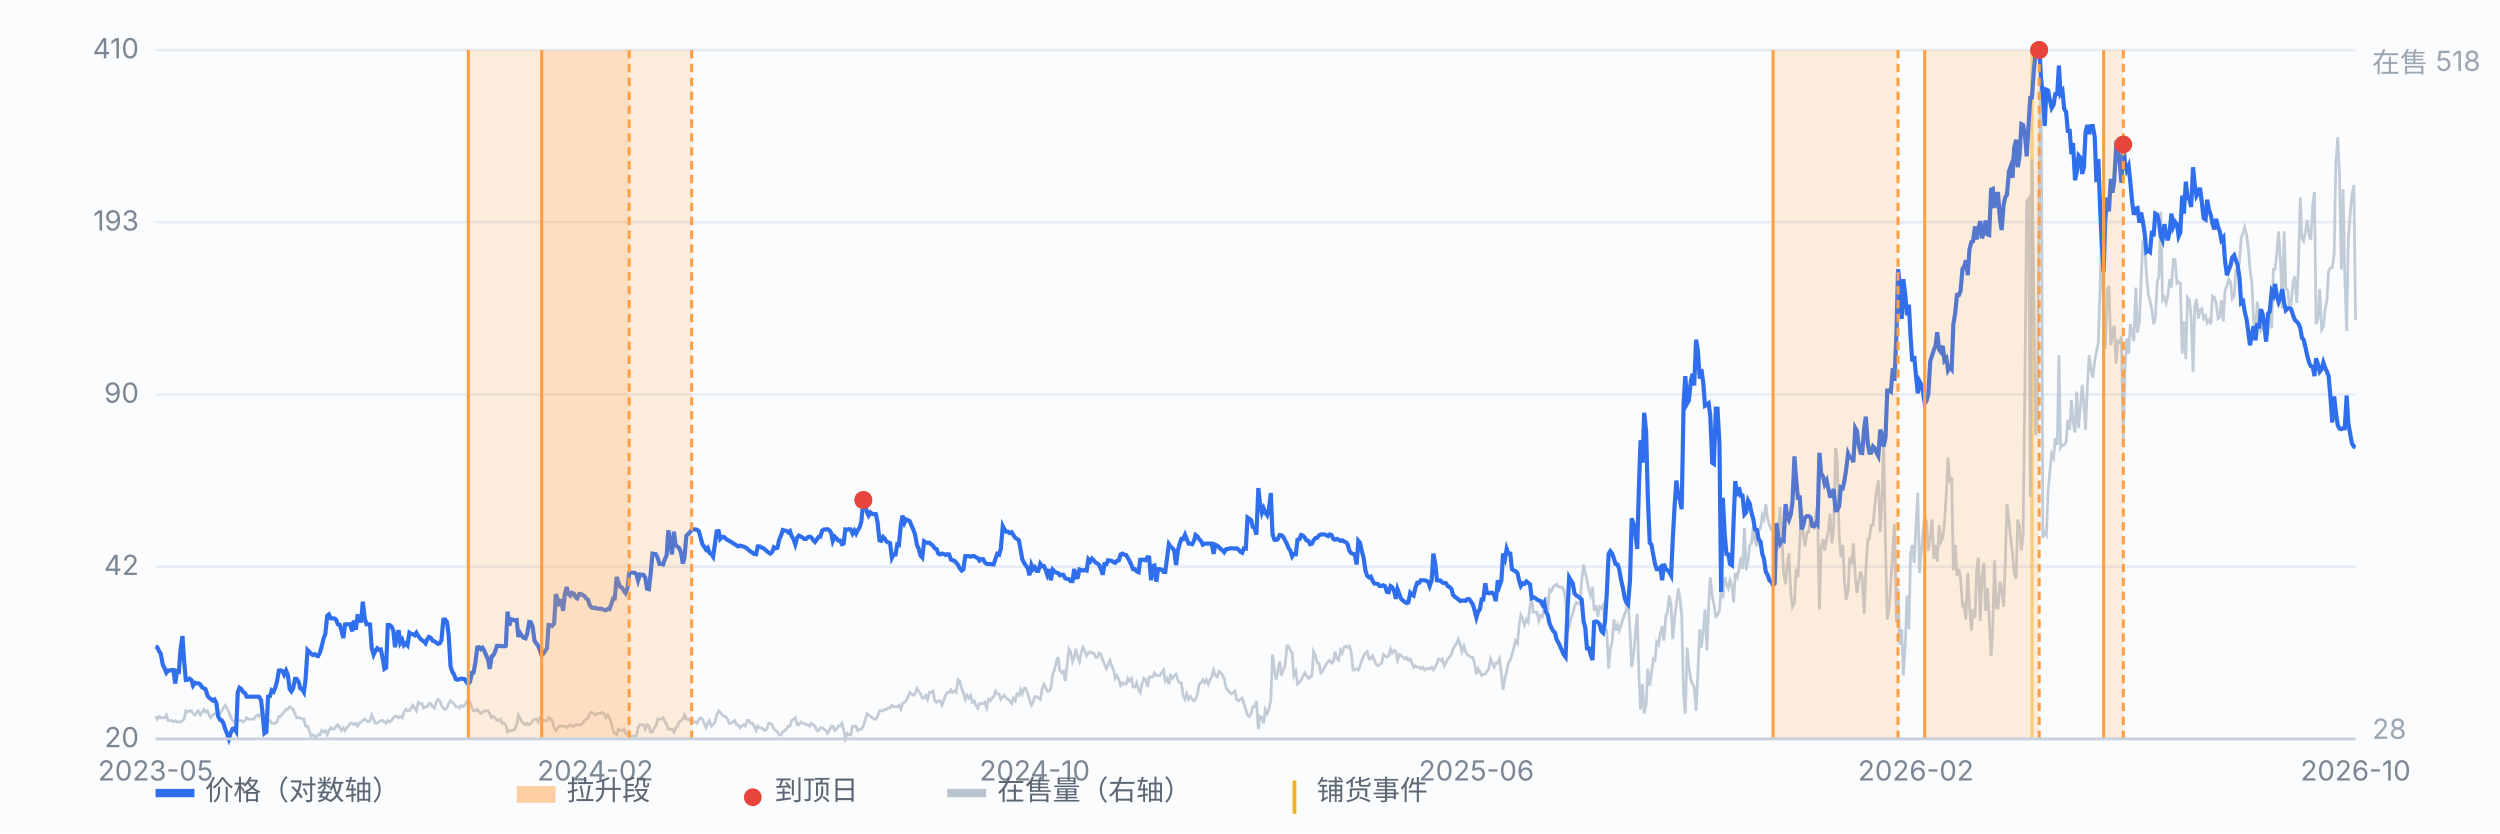
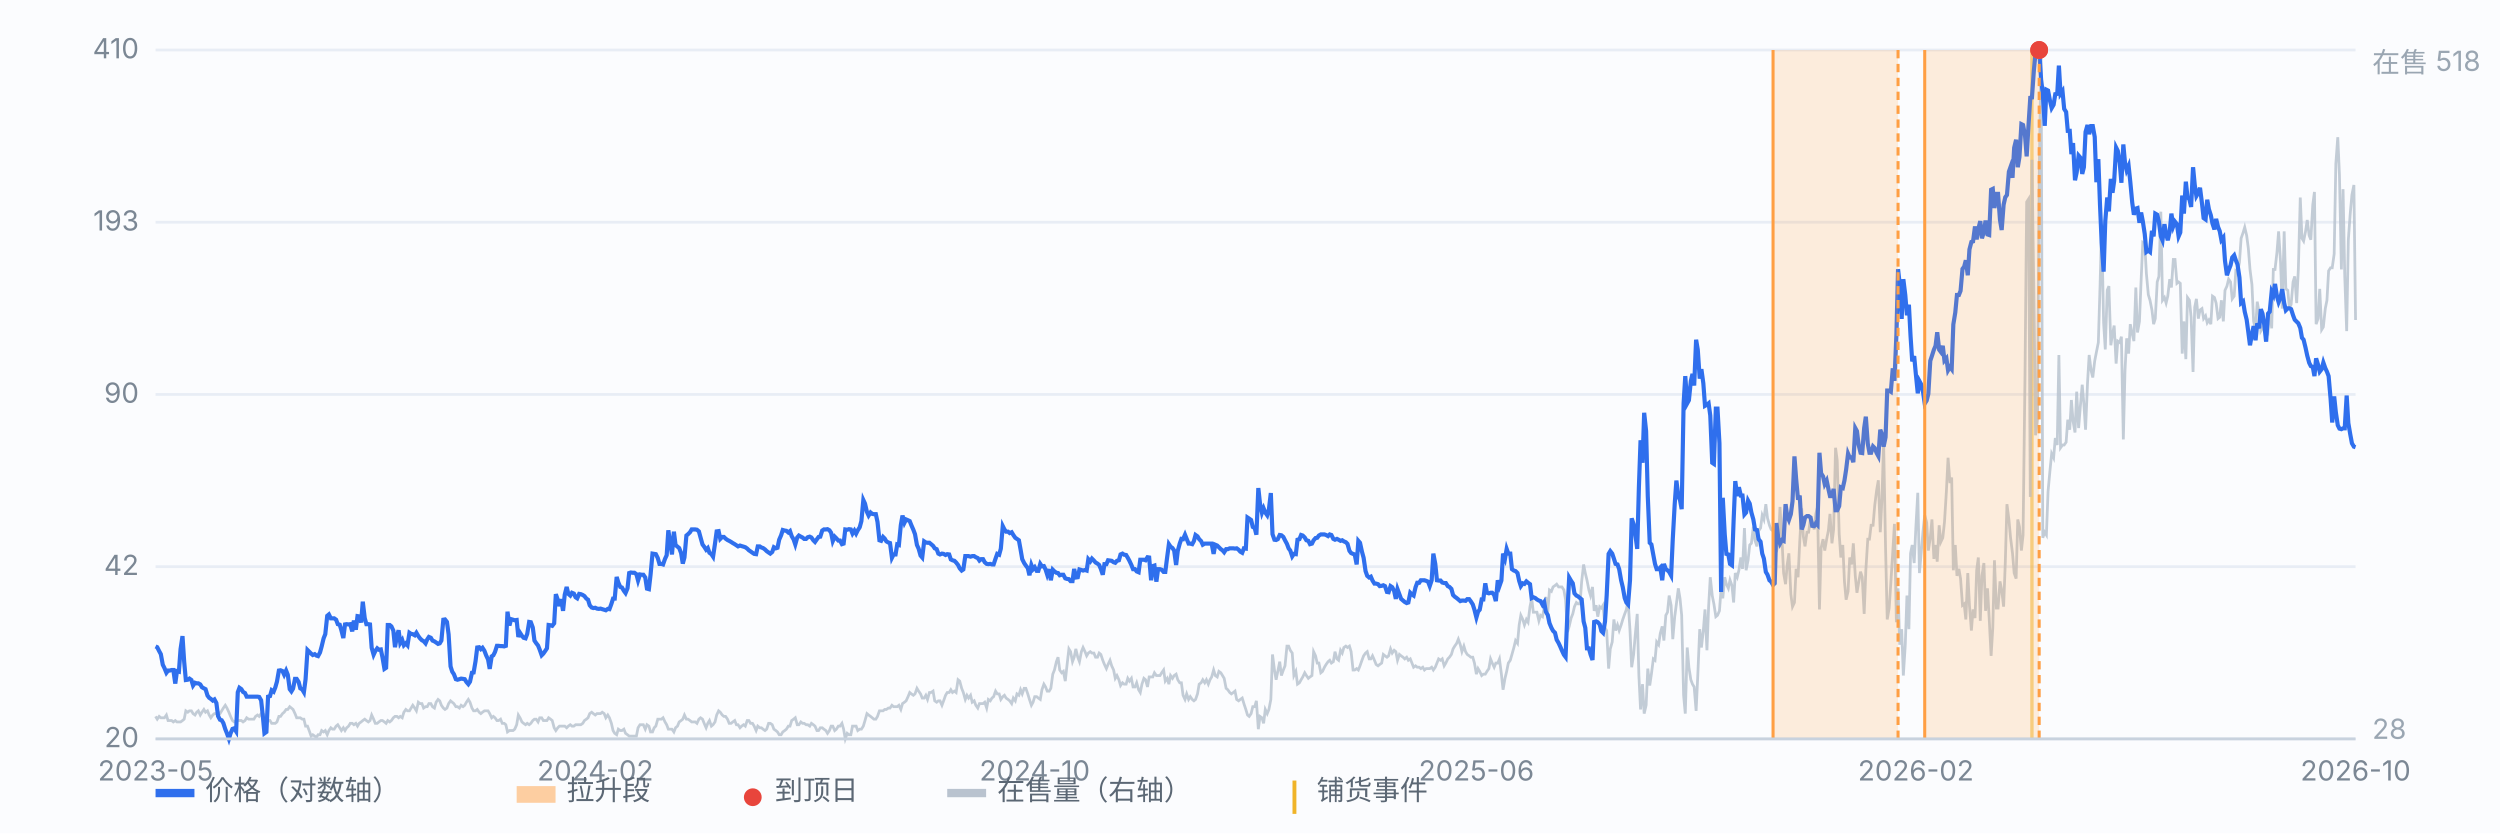
<svg xmlns="http://www.w3.org/2000/svg" viewBox="0 0 900 300" preserveAspectRatio="xMidYMid meet" style="width:100%;max-width:900px;height:auto;display:block" font-family="-apple-system,Segoe UI,Microsoft YaHei,sans-serif" font-size="10">
  <rect x="0" y="0" width="900" height="300" fill="#fbfcfe" />
  <line x1="56" y1="266.0" x2="848" y2="266.0" stroke="#e8edf5" stroke-width="1" />
  <text x="50" y="269.0" text-anchor="end" fill="#7b8794">20</text>
  <line x1="56" y1="204.0" x2="848" y2="204.0" stroke="#e8edf5" stroke-width="1" />
  <text x="50" y="207.0" text-anchor="end" fill="#7b8794">42</text>
  <line x1="56" y1="142.0" x2="848" y2="142.0" stroke="#e8edf5" stroke-width="1" />
  <text x="50" y="145.0" text-anchor="end" fill="#7b8794">90</text>
  <line x1="56" y1="80.0" x2="848" y2="80.0" stroke="#e8edf5" stroke-width="1" />
  <text x="50" y="83.0" text-anchor="end" fill="#7b8794">193</text>
  <line x1="56" y1="18.0" x2="848" y2="18.0" stroke="#e8edf5" stroke-width="1" />
  <text x="50" y="21.0" text-anchor="end" fill="#7b8794">410</text>
  <line x1="731.5" y1="18" x2="731.5" y2="266" stroke="#f0b429" stroke-width="1.2" opacity="0.55" />
  <path d="M56.0 257.9 L56.6 258.9 L57.3 257.9 L57.9 258.4 L58.6 258.4 L59.2 258.4 L59.9 257.4 L60.5 259.4 L61.1 259.4 L61.8 259.4 L62.4 259.9 L63.1 259.4 L63.7 259.9 L64.4 259.9 L65.0 259.9 L65.7 259.4 L66.3 258.9 L66.9 255.9 L67.6 256.4 L68.2 255.9 L68.9 255.9 L69.5 256.9 L70.2 257.4 L70.8 256.4 L71.4 255.9 L72.1 257.4 L72.7 256.4 L73.4 255.4 L74.0 256.4 L74.7 255.9 L75.3 257.4 L75.9 258.4 L76.6 257.4 L77.2 256.9 L77.9 256.9 L78.5 256.4 L79.2 256.9 L79.8 255.9 L80.4 254.9 L81.1 253.9 L81.7 254.9 L82.4 256.4 L83.0 257.9 L83.7 259.4 L84.3 259.9 L85.0 259.4 L85.6 259.4 L86.2 259.4 L86.9 259.4 L87.5 259.9 L88.2 259.4 L88.8 258.4 L89.5 258.9 L90.1 258.9 L90.7 258.9 L91.4 258.9 L92.0 257.9 L92.7 257.4 L93.3 257.9 L94.0 256.9 L94.6 256.9 L95.2 257.4 L95.9 258.4 L96.5 259.4 L97.2 259.4 L97.8 260.4 L98.5 260.4 L99.1 260.4 L99.7 259.9 L100.4 257.9 L101.0 257.9 L101.7 256.9 L102.3 256.4 L103.0 255.4 L103.6 255.4 L104.3 254.4 L104.9 254.9 L105.5 255.4 L106.2 256.9 L106.8 258.4 L107.5 258.4 L108.1 258.4 L108.8 258.9 L109.4 258.9 L110.0 261.4 L110.7 261.4 L111.3 263.0 L112.0 265.0 L112.6 264.5 L113.3 265.0 L113.9 265.5 L114.5 264.5 L115.2 264.5 L115.8 263.0 L116.5 263.5 L117.1 263.0 L117.8 264.5 L118.4 263.0 L119.1 262.0 L119.7 262.5 L120.3 262.5 L121.0 261.4 L121.6 260.9 L122.3 262.0 L122.9 263.0 L123.6 262.0 L124.2 263.0 L124.8 262.0 L125.5 261.4 L126.1 260.4 L126.8 260.4 L127.4 260.9 L128.1 260.4 L128.7 261.4 L129.3 260.4 L130.0 259.9 L130.6 259.4 L131.3 258.9 L131.9 259.4 L132.6 259.9 L133.2 259.4 L133.8 257.4 L134.5 258.9 L135.1 260.4 L135.8 260.4 L136.4 259.9 L137.1 259.4 L137.7 259.4 L138.4 259.9 L139.0 260.4 L139.6 259.4 L140.3 259.9 L140.9 259.4 L141.6 258.4 L142.2 257.9 L142.9 257.9 L143.5 258.4 L144.1 257.9 L144.8 258.4 L145.4 256.4 L146.1 255.4 L146.7 255.9 L147.4 255.9 L148.0 254.9 L148.6 253.9 L149.3 254.9 L149.9 255.9 L150.6 252.8 L151.2 253.3 L151.9 253.3 L152.5 254.9 L153.2 254.4 L153.8 254.4 L154.4 253.3 L155.1 253.3 L155.7 254.4 L156.4 254.9 L157.0 252.8 L157.7 251.8 L158.3 252.3 L158.9 253.9 L159.6 254.9 L160.2 255.4 L160.9 254.9 L161.5 253.3 L162.2 252.3 L162.8 252.8 L163.4 253.3 L164.1 254.4 L164.7 254.4 L165.4 254.9 L166.0 253.9 L166.7 254.4 L167.3 253.9 L167.9 252.8 L168.6 251.8 L169.2 252.8 L169.9 254.9 L170.5 255.9 L171.2 255.9 L171.8 255.4 L172.5 256.4 L173.1 256.9 L173.7 256.4 L174.4 255.9 L175.0 255.9 L175.7 255.9 L176.3 256.9 L177.0 258.4 L177.6 257.9 L178.2 258.4 L178.9 259.4 L179.5 259.4 L180.2 258.9 L180.8 260.4 L181.5 260.4 L182.1 260.9 L182.7 263.5 L183.4 263.0 L184.0 263.0 L184.7 263.0 L185.3 262.5 L186.0 260.9 L186.6 257.4 L187.2 258.4 L187.9 259.9 L188.5 260.4 L189.2 260.9 L189.8 260.4 L190.5 260.9 L191.1 260.4 L191.8 259.4 L192.4 258.9 L193.0 258.9 L193.7 259.9 L194.3 258.4 L195.0 258.4 L195.6 259.4 L196.3 259.4 L196.9 259.4 L197.5 258.4 L198.2 258.9 L198.8 259.4 L199.5 262.0 L200.1 263.0 L200.8 262.0 L201.4 261.4 L202.0 261.4 L202.7 261.4 L203.3 261.4 L204.0 262.0 L204.6 261.4 L205.3 260.9 L205.9 261.4 L206.6 261.4 L207.2 260.9 L207.8 260.9 L208.5 260.9 L209.1 260.9 L209.8 260.4 L210.4 259.4 L211.1 258.9 L211.7 258.4 L212.3 256.9 L213.0 256.4 L213.6 256.9 L214.3 257.4 L214.9 256.9 L215.6 256.9 L216.2 256.9 L216.8 256.4 L217.5 256.9 L218.1 258.4 L218.8 257.4 L219.4 258.4 L220.1 260.4 L220.7 263.0 L221.3 264.0 L222.0 264.5 L222.6 262.5 L223.3 263.0 L223.9 263.0 L224.6 262.5 L225.2 264.0 L225.9 264.5 L226.5 265.0 L227.1 265.0 L227.8 265.0 L228.4 265.0 L229.1 265.0 L229.7 262.0 L230.4 260.9 L231.0 260.9 L231.6 260.9 L232.3 262.5 L232.9 260.9 L233.6 261.4 L234.2 263.5 L234.9 263.5 L235.5 262.0 L236.1 261.4 L236.8 258.9 L237.4 258.9 L238.1 258.9 L238.7 258.4 L239.4 259.9 L240.0 260.9 L240.6 262.5 L241.3 262.5 L241.9 262.5 L242.6 263.5 L243.2 262.0 L243.9 261.4 L244.5 259.9 L245.2 259.4 L245.8 258.9 L246.4 257.4 L247.1 258.9 L247.7 258.9 L248.4 259.4 L249.0 259.9 L249.7 259.9 L250.3 259.9 L250.9 260.4 L251.6 258.9 L252.2 258.4 L252.9 258.9 L253.5 260.4 L254.2 262.0 L254.8 260.4 L255.4 259.4 L256.1 261.4 L256.7 260.9 L257.4 259.9 L258.0 257.4 L258.7 255.9 L259.3 256.4 L260.0 257.4 L260.6 257.9 L261.2 257.9 L261.9 258.9 L262.5 260.4 L263.2 260.4 L263.8 259.9 L264.5 259.4 L265.1 260.9 L265.7 260.9 L266.4 262.0 L267.0 261.4 L267.7 260.9 L268.3 261.4 L269.0 259.4 L269.6 259.4 L270.2 260.4 L270.9 260.4 L271.5 261.4 L272.2 263.0 L272.8 261.4 L273.5 262.0 L274.1 262.0 L274.7 262.5 L275.4 263.0 L276.0 262.5 L276.7 260.4 L277.3 260.4 L278.0 260.9 L278.6 262.5 L279.3 263.0 L279.9 263.5 L280.5 264.5 L281.2 264.5 L281.8 263.5 L282.5 263.0 L283.1 262.5 L283.8 261.4 L284.4 261.4 L285.0 259.4 L285.7 258.9 L286.3 258.4 L287.0 260.9 L287.6 260.9 L288.3 259.9 L288.9 260.4 L289.5 260.4 L290.2 260.9 L290.8 260.9 L291.5 261.4 L292.1 260.4 L292.8 260.9 L293.4 261.4 L294.1 263.0 L294.7 263.0 L295.3 262.0 L296.0 262.0 L296.6 262.5 L297.3 263.0 L297.9 264.0 L298.6 263.0 L299.2 261.4 L299.8 261.4 L300.5 263.0 L301.1 262.5 L301.8 261.4 L302.4 261.4 L303.1 260.4 L303.7 262.5 L304.3 266.0 L305.0 264.0 L305.6 264.5 L306.3 264.5 L306.9 261.4 L307.6 261.4 L308.2 261.4 L308.8 263.0 L309.5 262.5 L310.1 262.5 L310.8 261.4 L311.4 259.4 L312.1 256.9 L312.7 257.4 L313.4 257.9 L314.0 258.4 L314.6 258.9 L315.3 258.9 L315.9 257.9 L316.6 255.9 L317.2 255.9 L317.9 255.9 L318.5 255.4 L319.1 255.4 L319.8 254.9 L320.4 254.9 L321.1 253.9 L321.7 254.4 L322.4 254.4 L323.0 254.4 L323.6 253.9 L324.3 255.4 L324.9 253.3 L325.6 252.8 L326.2 252.3 L326.9 250.8 L327.5 249.3 L328.1 249.8 L328.8 250.3 L329.4 249.8 L330.1 247.8 L330.7 248.8 L331.4 249.8 L332.0 251.3 L332.7 251.3 L333.3 250.3 L333.9 251.8 L334.6 249.3 L335.2 249.3 L335.9 248.8 L336.5 252.3 L337.2 252.8 L337.8 252.3 L338.4 252.3 L339.1 253.9 L339.7 252.3 L340.4 250.3 L341.0 249.3 L341.7 249.3 L342.3 248.3 L342.9 249.3 L343.6 248.8 L344.2 249.3 L344.9 244.7 L345.5 245.2 L346.2 247.8 L346.8 249.3 L347.5 251.8 L348.1 250.3 L348.7 251.3 L349.4 250.3 L350.0 252.8 L350.7 252.3 L351.3 253.9 L352.0 254.9 L352.6 253.3 L353.2 253.3 L353.9 253.3 L354.5 252.8 L355.2 254.9 L355.8 251.8 L356.5 252.3 L357.1 251.3 L357.7 250.8 L358.4 248.8 L359.0 249.8 L359.7 249.8 L360.3 251.8 L361.0 250.8 L361.6 250.3 L362.2 251.3 L362.9 251.8 L363.5 252.3 L364.2 253.3 L364.8 251.3 L365.5 252.3 L366.1 249.8 L366.8 250.3 L367.4 248.3 L368.0 249.8 L368.7 247.8 L369.3 247.8 L370.0 249.8 L370.6 251.8 L371.3 253.9 L371.9 252.8 L372.5 250.8 L373.2 250.8 L373.8 251.3 L374.5 251.8 L375.1 248.3 L375.8 246.3 L376.4 247.3 L377.0 248.8 L377.7 248.8 L378.3 247.8 L379.0 242.7 L379.6 241.2 L380.3 238.2 L380.9 236.6 L381.5 241.2 L382.2 242.2 L382.8 241.7 L383.5 245.2 L384.1 239.7 L384.8 233.6 L385.4 234.6 L386.1 238.2 L386.7 236.6 L387.3 233.6 L388.0 236.6 L388.6 238.2 L389.3 234.6 L389.9 233.1 L390.6 234.6 L391.2 236.1 L391.8 235.1 L392.5 234.6 L393.1 235.1 L393.8 235.1 L394.4 236.6 L395.1 236.6 L395.7 235.1 L396.3 235.6 L397.0 237.7 L397.6 239.2 L398.3 240.7 L398.9 239.2 L399.6 237.7 L400.2 239.7 L400.9 241.2 L401.5 244.2 L402.1 243.2 L402.8 244.7 L403.4 246.8 L404.1 245.8 L404.7 246.3 L405.4 246.3 L406.0 244.2 L406.6 245.2 L407.3 244.2 L407.9 247.3 L408.6 247.3 L409.2 245.8 L409.9 248.3 L410.5 249.3 L411.1 246.3 L411.8 244.2 L412.4 244.7 L413.1 247.3 L413.7 243.7 L414.4 243.7 L415.0 243.7 L415.6 242.2 L416.3 243.2 L416.9 243.2 L417.6 243.2 L418.2 242.2 L418.9 241.2 L419.5 245.2 L420.2 244.2 L420.8 246.3 L421.4 243.2 L422.1 244.2 L422.7 243.2 L423.4 242.7 L424.0 244.7 L424.7 245.8 L425.3 245.8 L425.9 250.3 L426.6 251.8 L427.2 249.8 L427.9 251.8 L428.5 250.8 L429.2 251.8 L429.8 252.3 L430.4 251.8 L431.1 249.8 L431.7 246.3 L432.4 245.8 L433.0 244.7 L433.7 245.8 L434.3 244.7 L435.0 246.3 L435.6 244.7 L436.2 243.7 L436.9 241.2 L437.5 243.2 L438.2 243.7 L438.8 241.7 L439.5 242.2 L440.1 243.2 L440.7 244.2 L441.4 247.8 L442.0 248.3 L442.7 249.3 L443.3 249.8 L444.0 249.3 L444.6 248.8 L445.2 251.8 L445.9 252.3 L446.5 251.8 L447.2 251.3 L447.8 253.3 L448.5 255.4 L449.1 257.4 L449.7 257.9 L450.4 256.9 L451.0 254.4 L451.7 254.4 L452.3 252.3 L453.0 262.5 L453.6 257.9 L454.3 258.4 L454.9 260.4 L455.5 255.4 L456.2 256.9 L456.8 255.4 L457.5 251.8 L458.1 235.6 L458.8 241.2 L459.4 244.7 L460.0 241.7 L460.7 238.2 L461.3 243.2 L462.0 241.2 L462.6 239.7 L463.3 232.6 L463.9 232.6 L464.5 234.1 L465.2 235.1 L465.8 243.2 L466.5 241.7 L467.1 246.3 L467.8 245.8 L468.4 244.7 L469.0 243.7 L469.7 242.2 L470.3 243.2 L471.0 244.2 L471.6 243.7 L472.3 243.2 L472.9 234.6 L473.6 236.1 L474.2 238.7 L474.8 238.7 L475.5 242.2 L476.1 241.7 L476.8 240.2 L477.4 239.2 L478.1 238.2 L478.7 237.7 L479.3 238.7 L480.0 238.2 L480.6 234.6 L481.3 237.2 L481.9 237.7 L482.6 234.1 L483.2 235.1 L483.8 233.1 L484.5 232.6 L485.1 233.1 L485.8 232.6 L486.4 234.6 L487.1 241.2 L487.7 241.2 L488.4 240.7 L489.0 241.2 L489.6 239.7 L490.3 237.7 L490.9 236.1 L491.6 235.1 L492.2 234.6 L492.9 237.2 L493.5 237.2 L494.1 236.1 L494.8 237.7 L495.4 239.2 L496.1 239.7 L496.7 239.2 L497.4 238.7 L498.0 235.6 L498.6 236.1 L499.3 236.6 L499.9 236.1 L500.6 233.6 L501.2 235.1 L501.9 234.1 L502.5 234.6 L503.1 237.7 L503.8 235.6 L504.4 236.1 L505.1 236.6 L505.7 237.2 L506.4 236.6 L507.0 237.7 L507.7 237.2 L508.3 238.7 L508.9 240.2 L509.6 239.7 L510.2 240.2 L510.9 240.2 L511.5 240.7 L512.2 240.2 L512.8 241.2 L513.4 240.7 L514.1 240.7 L514.7 240.7 L515.4 240.2 L516.0 241.2 L516.7 240.2 L517.3 238.7 L517.9 237.2 L518.6 237.7 L519.2 237.2 L519.9 239.7 L520.5 238.7 L521.2 237.2 L521.8 236.6 L522.5 235.6 L523.1 233.6 L523.7 232.6 L524.4 231.6 L525.0 230.1 L525.7 232.1 L526.3 234.6 L527.0 232.6 L527.6 234.6 L528.2 235.6 L528.9 236.1 L529.5 236.6 L530.2 236.6 L530.8 238.7 L531.5 242.7 L532.1 240.7 L532.7 241.7 L533.4 243.2 L534.0 242.7 L534.7 242.7 L535.3 241.7 L536.0 240.7 L536.6 237.2 L537.2 238.7 L537.9 240.2 L538.5 238.7 L539.2 238.7 L539.8 237.2 L540.5 242.7 L541.1 248.3 L541.8 244.2 L542.4 241.7 L543.0 238.7 L543.7 237.7 L544.3 235.6 L545.0 233.1 L545.6 230.6 L546.3 231.6 L546.9 225.0 L547.5 221.5 L548.2 223.0 L548.8 225.0 L549.5 223.0 L550.1 224.0 L550.8 218.4 L551.4 215.4 L552.0 220.4 L552.7 220.4 L553.3 220.4 L554.0 223.5 L554.6 221.5 L555.3 222.0 L555.9 218.9 L556.5 214.9 L557.2 220.4 L557.8 212.4 L558.5 212.9 L559.1 211.3 L559.8 210.8 L560.4 210.3 L561.1 211.3 L561.7 211.3 L562.3 211.3 L563.0 212.4 L563.6 215.9 L564.3 227.5 L564.9 225.5 L565.6 222.5 L566.2 221.0 L566.8 218.4 L567.5 216.9 L568.1 217.4 L568.8 217.4 L569.4 209.3 L570.1 203.2 L570.7 206.3 L571.3 208.8 L572.0 212.4 L572.6 214.4 L573.3 211.3 L573.9 219.9 L574.6 217.9 L575.2 222.0 L575.9 218.4 L576.5 218.9 L577.1 217.9 L577.8 226.0 L578.4 227.0 L579.1 240.7 L579.7 233.6 L580.4 231.1 L581.0 223.0 L581.6 227.0 L582.3 225.0 L582.9 227.0 L583.6 225.0 L584.2 223.0 L584.9 221.0 L585.5 219.4 L586.1 215.9 L586.8 227.0 L587.4 240.2 L588.1 235.6 L588.7 228.5 L589.4 221.0 L590.0 243.2 L590.6 255.4 L591.3 246.3 L591.9 256.9 L592.6 253.9 L593.2 240.7 L593.9 246.8 L594.5 242.7 L595.2 237.2 L595.8 237.7 L596.4 231.1 L597.1 232.1 L597.7 228.0 L598.4 225.5 L599.0 230.6 L599.7 221.5 L600.3 220.4 L600.9 214.4 L601.6 217.9 L602.2 230.1 L602.9 222.0 L603.5 217.4 L604.2 211.8 L604.8 215.4 L605.4 221.5 L606.1 250.3 L606.7 256.9 L607.4 233.1 L608.0 240.2 L608.7 244.7 L609.3 246.3 L609.9 247.3 L610.6 255.9 L611.2 243.2 L611.9 226.5 L612.5 233.1 L613.2 227.0 L613.8 219.4 L614.5 234.1 L615.1 218.4 L615.7 207.8 L616.4 214.4 L617.0 217.4 L617.7 222.0 L618.3 221.5 L619.0 219.9 L619.6 211.8 L620.2 215.4 L620.9 207.8 L621.5 210.3 L622.2 211.8 L622.8 208.8 L623.5 210.8 L624.1 216.9 L624.7 206.3 L625.4 207.8 L626.0 205.3 L626.7 200.7 L627.3 204.8 L628.0 190.1 L628.6 205.3 L629.3 201.7 L629.9 196.2 L630.5 195.6 L631.2 189.6 L631.8 194.6 L632.5 196.7 L633.1 191.1 L633.8 190.1 L634.4 185.5 L635.0 187.0 L635.7 181.5 L636.3 186.5 L637.0 189.1 L637.6 190.6 L638.3 191.1 L638.9 194.1 L639.5 198.7 L640.2 195.6 L640.8 182.5 L641.5 194.1 L642.1 206.3 L642.8 210.3 L643.4 203.2 L644.0 199.2 L644.7 213.9 L645.3 218.4 L646.0 216.9 L646.6 204.8 L647.3 207.8 L647.9 195.1 L648.6 183.0 L649.2 193.1 L649.8 196.7 L650.5 191.6 L651.1 191.6 L651.8 186.5 L652.4 188.1 L653.1 190.6 L653.7 185.0 L654.3 182.5 L655.0 219.4 L655.6 197.2 L656.3 194.1 L656.9 198.2 L657.6 194.1 L658.2 191.1 L658.8 185.0 L659.5 195.6 L660.1 190.6 L660.8 161.2 L661.4 165.8 L662.1 192.1 L662.7 200.7 L663.4 196.2 L664.0 209.3 L664.6 215.9 L665.3 212.9 L665.9 200.7 L666.6 203.2 L667.2 195.6 L667.9 207.3 L668.5 213.4 L669.1 209.8 L669.8 205.8 L670.4 207.8 L671.1 221.0 L671.7 205.3 L672.4 194.1 L673.0 194.1 L673.6 189.1 L674.3 189.1 L674.9 182.0 L675.6 176.4 L676.2 172.9 L676.9 191.6 L677.5 179.5 L678.1 159.2 L678.8 197.2 L679.4 223.0 L680.1 218.9 L680.7 209.8 L681.4 198.7 L682.0 188.6 L682.7 224.0 L683.3 211.8 L683.9 232.1 L684.6 226.5 L685.2 243.2 L685.9 232.1 L686.5 214.4 L687.2 226.5 L687.8 199.2 L688.4 196.2 L689.1 202.7 L689.7 190.1 L690.4 177.4 L691.0 206.3 L691.7 198.2 L692.3 191.1 L692.9 185.5 L693.6 188.1 L694.2 198.2 L694.9 193.6 L695.5 187.0 L696.2 201.2 L696.8 196.2 L697.4 202.2 L698.1 189.1 L698.7 195.1 L699.4 193.6 L700.0 188.1 L700.7 176.9 L701.3 164.8 L702.0 173.9 L702.6 171.9 L703.2 205.3 L703.9 196.2 L704.5 207.3 L705.2 204.8 L705.8 208.3 L706.5 217.9 L707.1 217.4 L707.7 223.0 L708.4 206.3 L709.0 217.9 L709.7 227.0 L710.3 219.4 L711.0 222.5 L711.6 205.3 L712.2 200.7 L712.9 223.5 L713.5 207.3 L714.2 202.7 L714.8 219.9 L715.5 211.8 L716.1 222.5 L716.8 236.1 L717.4 226.0 L718.0 201.7 L718.7 218.9 L719.3 218.9 L720.0 209.3 L720.6 212.4 L721.3 218.4 L721.9 202.7 L722.5 181.5 L723.2 187.0 L723.8 193.6 L724.5 199.2 L725.1 206.3 L725.8 208.3 L726.4 187.0 L727.0 189.6 L727.7 198.2 L728.3 192.6 L729.0 135.4 L729.6 72.7 L730.3 71.6 L730.9 178.9 L731.5 57.5 L732.2 105.6 L732.8 156.7 L733.5 150.6 L734.1 65.1 L734.8 18.0 L735.4 193.6 L736.1 191.6 L736.7 192.6 L737.3 176.9 L738.0 169.3 L738.6 163.3 L739.3 164.8 L739.9 157.7 L740.6 160.2 L741.2 127.8 L741.8 161.2 L742.5 160.2 L743.1 160.2 L743.8 159.2 L744.4 151.1 L745.1 154.7 L745.7 144.0 L746.3 151.6 L747.0 155.7 L747.6 141.0 L748.3 154.1 L748.9 146.6 L749.6 138.5 L750.2 145.5 L750.8 154.7 L751.5 138.0 L752.1 127.8 L752.8 133.4 L753.4 135.9 L754.1 129.9 L754.7 126.8 L755.4 123.3 L756.0 103.5 L756.6 81.3 L757.3 116.2 L757.9 125.8 L758.6 104.5 L759.2 103.0 L759.9 124.3 L760.5 120.2 L761.1 117.2 L761.8 130.9 L762.4 122.8 L763.1 123.3 L763.7 121.2 L764.4 158.2 L765.0 133.4 L765.6 121.8 L766.3 127.3 L766.9 116.7 L767.6 120.2 L768.2 122.8 L768.9 103.5 L769.5 119.7 L770.2 115.7 L770.8 101.0 L771.4 87.3 L772.1 87.8 L772.7 98.5 L773.4 106.1 L774.0 108.1 L774.7 111.6 L775.3 116.7 L775.9 114.7 L776.6 101.5 L777.2 99.5 L777.9 76.2 L778.5 108.1 L779.2 107.1 L779.8 109.1 L780.4 106.6 L781.1 100.5 L781.7 103.5 L782.4 93.4 L783.0 93.4 L783.7 102.0 L784.3 101.5 L784.9 102.0 L785.6 127.3 L786.2 115.7 L786.9 129.3 L787.5 107.1 L788.2 108.1 L788.8 114.2 L789.5 133.9 L790.1 110.6 L790.7 107.6 L791.4 114.7 L792.0 111.6 L792.7 111.1 L793.3 114.7 L794.0 113.7 L794.6 116.2 L795.2 115.2 L795.9 116.7 L796.5 106.6 L797.2 107.1 L797.8 109.1 L798.5 114.7 L799.1 114.2 L799.7 108.1 L800.4 115.7 L801.0 104.5 L801.7 103.0 L802.3 100.5 L803.0 101.5 L803.6 107.6 L804.3 106.6 L804.9 97.5 L805.5 98.0 L806.2 94.4 L806.8 85.8 L807.5 83.8 L808.1 81.8 L808.8 84.8 L809.4 89.4 L810.0 97.0 L810.7 102.5 L811.3 115.7 L812.0 118.7 L812.6 108.6 L813.3 112.6 L813.9 119.2 L814.5 118.2 L815.2 116.7 L815.8 117.7 L816.5 119.2 L817.1 110.6 L817.8 118.2 L818.4 97.0 L819.0 97.0 L819.7 90.9 L820.3 83.3 L821.0 94.4 L821.6 111.1 L822.3 83.3 L822.9 104.0 L823.6 104.5 L824.2 111.1 L824.8 109.6 L825.5 101.5 L826.1 99.5 L826.8 109.1 L827.4 97.0 L828.1 71.1 L828.7 85.8 L829.3 86.8 L830.0 83.3 L830.6 79.2 L831.3 84.8 L831.9 86.3 L832.6 73.7 L833.2 69.1 L833.8 116.7 L834.5 114.7 L835.1 104.0 L835.8 118.7 L836.4 117.7 L837.1 111.1 L837.7 108.1 L838.3 97.5 L839.0 96.4 L839.6 96.4 L840.3 91.4 L840.9 59.0 L841.6 49.4 L842.2 63.0 L842.9 97.0 L843.5 68.1 L844.1 99.0 L844.8 119.2 L845.4 86.3 L846.1 76.7 L846.7 70.1 L847.4 66.6 L848.0 115.2" fill="none" stroke="#b9c3cf" stroke-width="1" opacity="0.85" />
  <text x="854" y="26" fill="#9aa6b2">在售 518</text>
  <text x="854" y="266" fill="#9aa6b2">28</text>
  <path d="M56.0 232.7 L56.6 233.0 L57.3 234.4 L57.9 235.5 L58.6 239.3 L59.2 240.5 L59.9 242.2 L60.5 241.4 L61.1 241.4 L61.8 241.2 L62.4 241.2 L63.1 246.1 L63.7 241.6 L64.4 241.8 L65.0 233.7 L65.7 229.0 L66.3 238.2 L66.9 244.8 L67.6 244.7 L68.2 244.3 L68.9 244.8 L69.5 246.8 L70.2 245.8 L70.8 246.0 L71.4 246.0 L72.1 246.4 L72.7 247.4 L73.4 247.8 L74.0 248.1 L74.7 250.4 L75.3 251.2 L75.9 251.6 L76.6 252.2 L77.2 251.8 L77.9 253.1 L78.5 257.8 L79.2 259.1 L79.8 259.3 L80.4 260.3 L81.1 262.5 L81.7 264.0 L82.4 266.0 L83.0 264.0 L83.7 262.4 L84.3 262.2 L85.0 263.3 L85.6 249.2 L86.2 247.6 L86.9 248.1 L87.5 249.1 L88.2 249.5 L88.8 250.8 L89.5 250.8 L90.1 250.8 L90.7 250.8 L91.4 250.8 L92.0 250.8 L92.7 250.8 L93.3 250.9 L94.0 252.1 L94.6 257.6 L95.2 264.0 L95.9 263.5 L96.5 250.8 L97.2 250.6 L97.8 248.5 L98.5 249.0 L99.1 247.5 L99.7 245.4 L100.4 241.4 L101.0 241.3 L101.7 241.6 L102.3 242.9 L103.0 241.4 L103.6 242.9 L104.3 248.1 L104.9 248.9 L105.5 247.9 L106.2 244.4 L106.8 244.4 L107.5 245.5 L108.1 247.8 L108.8 248.2 L109.4 249.2 L110.0 244.6 L110.7 234.0 L111.3 234.6 L112.0 235.3 L112.6 235.8 L113.3 235.5 L113.9 236.0 L114.5 236.2 L115.2 234.9 L115.8 232.7 L116.5 229.8 L117.1 228.3 L117.8 221.7 L118.4 221.2 L119.1 222.6 L119.7 222.6 L120.3 222.6 L121.0 223.1 L121.6 224.7 L122.3 224.9 L122.9 226.9 L123.6 229.7 L124.2 224.8 L124.8 224.7 L125.5 224.8 L126.1 224.7 L126.8 227.3 L127.4 223.4 L128.1 226.7 L128.7 221.8 L129.3 221.9 L130.0 224.1 L130.6 216.6 L131.3 222.5 L131.9 224.7 L132.6 224.7 L133.2 224.8 L133.8 233.2 L134.5 235.7 L135.1 234.4 L135.8 233.4 L136.4 233.9 L137.1 233.8 L137.7 236.7 L138.4 240.8 L139.0 240.4 L139.6 225.0 L140.3 225.0 L140.9 225.5 L141.6 227.0 L142.2 233.0 L142.9 228.9 L143.5 226.9 L144.1 231.5 L144.8 230.4 L145.4 232.3 L146.1 231.6 L146.7 232.3 L147.4 227.8 L148.0 228.2 L148.6 228.3 L149.3 228.7 L149.9 227.8 L150.6 229.0 L151.2 229.8 L151.9 230.5 L152.5 230.8 L153.2 231.6 L153.8 230.2 L154.4 229.3 L155.1 229.6 L155.7 230.6 L156.4 230.9 L157.0 231.3 L157.7 231.8 L158.3 231.6 L158.9 230.6 L159.6 223.1 L160.2 223.0 L160.9 223.9 L161.5 228.4 L162.2 239.9 L162.8 241.8 L163.4 242.7 L164.1 244.5 L164.7 244.7 L165.4 244.5 L166.0 244.3 L166.7 244.4 L167.3 244.5 L167.9 245.5 L168.6 246.3 L169.2 245.4 L169.9 242.2 L170.5 242.1 L171.2 238.0 L171.8 233.1 L172.5 233.0 L173.1 233.7 L173.7 233.2 L174.4 234.3 L175.0 235.9 L175.7 237.4 L176.3 240.8 L177.0 236.3 L177.6 235.9 L178.2 234.7 L178.9 232.5 L179.5 232.5 L180.2 232.6 L180.8 232.6 L181.5 232.7 L182.1 232.5 L182.7 220.2 L183.4 225.2 L184.0 222.9 L184.7 223.1 L185.3 223.3 L186.0 223.2 L186.6 229.3 L187.2 227.8 L187.9 228.9 L188.5 229.6 L189.2 229.8 L189.8 228.2 L190.5 223.9 L191.1 224.0 L191.8 225.9 L192.4 230.6 L193.0 231.5 L193.7 232.4 L194.3 233.9 L195.0 235.9 L195.6 235.3 L196.3 234.3 L196.9 233.4 L197.5 225.0 L198.2 225.1 L198.8 225.3 L199.5 224.4 L200.1 213.9 L200.8 215.9 L201.4 218.2 L202.0 215.7 L202.7 219.9 L203.3 214.1 L204.0 211.3 L204.6 213.8 L205.3 214.4 L205.9 213.4 L206.6 213.7 L207.2 215.0 L207.8 215.4 L208.5 213.8 L209.1 213.9 L209.8 214.2 L210.4 214.6 L211.1 215.5 L211.7 215.9 L212.3 217.9 L213.0 218.7 L213.6 218.9 L214.3 218.8 L214.9 219.1 L215.6 219.2 L216.2 219.1 L216.8 219.3 L217.5 219.5 L218.1 219.7 L218.8 219.2 L219.4 219.3 L220.1 217.4 L220.7 215.5 L221.3 215.5 L222.0 207.7 L222.6 209.7 L223.3 211.3 L223.9 211.5 L224.6 212.7 L225.2 213.5 L225.9 211.8 L226.5 206.3 L227.1 206.1 L227.8 206.2 L228.4 206.2 L229.1 206.7 L229.7 209.0 L230.4 206.8 L231.0 206.9 L231.6 206.9 L232.3 207.9 L232.9 211.9 L233.6 212.1 L234.2 206.9 L234.9 199.3 L235.5 199.4 L236.1 199.5 L236.8 200.9 L237.4 203.0 L238.1 203.0 L238.7 203.2 L239.4 201.2 L240.0 199.9 L240.6 190.9 L241.3 195.6 L241.9 199.6 L242.6 191.4 L243.2 196.2 L243.9 196.8 L244.5 197.3 L245.2 199.1 L245.8 202.9 L246.4 200.7 L247.1 192.8 L247.7 192.3 L248.4 191.6 L249.0 190.6 L249.7 190.6 L250.3 190.6 L250.9 190.7 L251.6 191.3 L252.2 193.5 L252.9 196.0 L253.5 196.8 L254.2 197.9 L254.8 197.3 L255.4 199.0 L256.1 199.5 L256.7 200.4 L257.4 195.7 L258.0 191.3 L258.7 191.2 L259.3 194.0 L260.0 193.3 L260.6 193.3 L261.2 193.9 L261.9 194.4 L262.5 194.7 L263.2 195.1 L263.8 195.5 L264.5 195.9 L265.1 196.3 L265.7 196.7 L266.4 196.4 L267.0 196.6 L267.7 196.8 L268.3 197.0 L269.0 197.5 L269.6 198.1 L270.2 198.5 L270.9 199.0 L271.5 199.4 L272.2 199.5 L272.8 196.7 L273.5 196.7 L274.1 197.1 L274.7 197.3 L275.4 197.8 L276.0 198.4 L276.7 198.9 L277.3 199.3 L278.0 198.7 L278.6 197.0 L279.3 197.4 L279.9 197.2 L280.5 194.3 L281.2 192.7 L281.8 190.8 L282.5 191.0 L283.1 191.1 L283.8 191.7 L284.4 191.2 L285.0 193.0 L285.7 194.2 L286.3 196.0 L287.0 193.5 L287.6 192.8 L288.3 193.2 L288.9 193.5 L289.5 194.0 L290.2 194.0 L290.8 193.4 L291.5 193.2 L292.1 193.5 L292.8 194.5 L293.4 195.1 L294.1 194.1 L294.7 193.3 L295.3 193.2 L296.0 191.0 L296.6 190.6 L297.3 190.6 L297.9 190.5 L298.6 190.9 L299.2 191.8 L299.8 194.8 L300.5 193.2 L301.1 193.8 L301.8 194.6 L302.4 194.6 L303.1 195.9 L303.7 195.7 L304.3 190.6 L305.0 190.7 L305.6 190.5 L306.3 190.6 L306.9 192.1 L307.6 191.0 L308.2 192.1 L308.8 190.9 L309.5 189.8 L310.1 187.6 L310.8 180.0 L311.4 181.3 L312.1 184.3 L312.7 185.6 L313.4 184.5 L314.0 185.0 L314.6 185.1 L315.3 185.1 L315.9 187.9 L316.6 194.5 L317.2 194.7 L317.9 193.3 L318.5 193.9 L319.1 194.9 L319.8 195.3 L320.4 195.5 L321.1 200.8 L321.7 199.6 L322.4 199.6 L323.0 196.0 L323.6 196.2 L324.3 189.0 L324.9 185.6 L325.6 188.2 L326.2 187.0 L326.9 187.3 L327.5 187.6 L328.1 189.1 L328.8 190.7 L329.4 192.3 L330.1 196.2 L330.7 197.5 L331.4 200.0 L332.0 200.7 L332.7 194.9 L333.3 195.3 L333.9 195.4 L334.6 195.4 L335.2 195.9 L335.9 196.5 L336.5 197.4 L337.2 197.7 L337.8 199.3 L338.4 199.6 L339.1 199.3 L339.7 199.4 L340.4 199.8 L341.0 199.5 L341.7 199.6 L342.3 201.4 L342.9 201.7 L343.6 201.9 L344.2 202.5 L344.9 203.4 L345.5 204.6 L346.2 205.4 L346.8 205.0 L347.5 200.2 L348.1 200.2 L348.7 200.2 L349.4 200.4 L350.0 200.2 L350.7 200.2 L351.3 200.6 L352.0 200.9 L352.6 201.8 L353.2 201.3 L353.9 201.3 L354.5 202.4 L355.2 203.0 L355.8 203.1 L356.5 203.0 L357.1 203.2 L357.7 203.2 L358.4 201.1 L359.0 199.4 L359.7 199.7 L360.3 197.5 L361.0 189.4 L361.6 190.6 L362.2 191.4 L362.9 191.4 L363.5 191.9 L364.2 191.6 L364.8 192.6 L365.5 193.6 L366.1 194.0 L366.8 194.5 L367.4 197.8 L368.0 201.3 L368.7 202.7 L369.3 203.6 L370.0 204.5 L370.6 207.1 L371.3 203.4 L371.9 204.9 L372.5 204.2 L373.2 205.5 L373.8 205.5 L374.5 203.0 L375.1 203.9 L375.8 203.8 L376.4 205.0 L377.0 206.9 L377.7 204.9 L378.3 208.9 L379.0 205.1 L379.6 205.7 L380.3 206.2 L380.9 206.3 L381.5 207.1 L382.2 206.9 L382.8 206.9 L383.5 208.2 L384.1 208.4 L384.8 208.5 L385.4 209.2 L386.1 209.2 L386.7 204.8 L387.3 207.9 L388.0 207.8 L388.6 205.0 L389.3 205.2 L389.9 205.4 L390.6 205.2 L391.2 205.4 L391.8 201.3 L392.5 202.1 L393.1 201.1 L393.8 201.8 L394.4 202.5 L395.1 202.9 L395.7 203.4 L396.3 204.8 L397.0 206.9 L397.6 203.1 L398.3 203.1 L398.9 201.7 L399.6 201.8 L400.2 201.9 L400.9 202.4 L401.5 202.6 L402.1 201.9 L402.8 201.7 L403.4 199.6 L404.1 199.3 L404.7 199.7 L405.4 199.8 L406.0 200.8 L406.6 201.9 L407.3 203.4 L407.9 204.9 L408.6 204.9 L409.2 205.7 L409.9 206.0 L410.5 201.5 L411.1 201.5 L411.8 201.5 L412.4 201.7 L413.1 200.6 L413.7 200.7 L414.4 208.9 L415.0 203.8 L415.6 203.6 L416.3 209.4 L416.9 204.9 L417.6 204.9 L418.2 205.1 L418.9 205.9 L419.5 205.9 L420.2 200.4 L420.8 195.9 L421.4 196.8 L422.1 197.3 L422.7 198.2 L423.4 203.4 L424.0 198.3 L424.7 195.7 L425.3 194.0 L425.9 194.1 L426.6 192.5 L427.2 194.0 L427.9 195.7 L428.5 195.7 L429.2 195.9 L429.8 194.8 L430.4 192.6 L431.1 193.1 L431.7 194.1 L432.4 194.8 L433.0 196.1 L433.7 195.7 L434.3 195.7 L435.0 195.7 L435.6 195.7 L436.2 195.7 L436.9 199.4 L437.5 196.1 L438.2 196.4 L438.8 197.0 L439.5 197.7 L440.1 198.1 L440.7 198.8 L441.4 197.7 L442.0 197.7 L442.7 197.4 L443.3 197.4 L444.0 197.4 L444.6 197.5 L445.2 197.4 L445.9 197.9 L446.5 198.6 L447.2 199.0 L447.8 197.4 L448.5 197.5 L449.1 186.3 L449.7 186.7 L450.4 187.2 L451.0 189.7 L451.7 190.1 L452.3 192.5 L453.0 175.7 L453.6 181.3 L454.3 184.6 L454.9 183.0 L455.5 184.5 L456.2 185.5 L456.8 183.4 L457.5 177.5 L458.1 192.3 L458.8 194.3 L459.4 194.4 L460.0 194.1 L460.7 192.6 L461.3 192.7 L462.0 193.3 L462.6 194.5 L463.3 195.8 L463.9 197.4 L464.5 198.2 L465.2 200.3 L465.8 199.4 L466.5 199.5 L467.1 194.3 L467.8 194.1 L468.4 192.6 L469.0 192.8 L469.7 193.5 L470.3 194.5 L471.0 194.7 L471.6 195.9 L472.3 195.7 L472.9 194.5 L473.6 193.7 L474.2 193.6 L474.8 192.8 L475.5 192.4 L476.1 192.4 L476.8 192.4 L477.4 192.6 L478.1 193.0 L478.7 192.4 L479.3 192.6 L480.0 194.0 L480.6 194.3 L481.3 194.0 L481.9 194.3 L482.6 194.7 L483.2 194.5 L483.8 194.9 L484.5 195.2 L485.1 195.8 L485.8 198.3 L486.4 199.1 L487.1 199.4 L487.7 199.6 L488.4 203.2 L489.0 194.7 L489.6 195.4 L490.3 198.6 L490.9 200.8 L491.6 205.6 L492.2 207.3 L492.9 207.9 L493.5 207.6 L494.1 209.0 L494.8 210.1 L495.4 210.1 L496.1 210.3 L496.7 211.0 L497.4 210.9 L498.0 210.7 L498.6 211.0 L499.3 213.1 L499.9 213.2 L500.6 211.0 L501.2 211.4 L501.9 212.8 L502.5 215.6 L503.1 212.1 L503.8 214.0 L504.4 215.6 L505.1 216.2 L505.7 216.7 L506.4 217.1 L507.0 216.9 L507.7 213.4 L508.3 214.0 L508.9 214.4 L509.6 211.4 L510.2 209.8 L510.9 209.8 L511.5 208.9 L512.2 208.9 L512.8 208.9 L513.4 209.1 L514.1 209.4 L514.7 211.0 L515.4 208.9 L516.0 199.3 L516.7 203.0 L517.3 208.9 L517.9 209.0 L518.6 209.0 L519.2 209.7 L519.9 209.9 L520.5 209.9 L521.2 211.0 L521.8 211.3 L522.5 212.0 L523.1 214.2 L523.7 214.8 L524.4 215.3 L525.0 215.8 L525.7 216.4 L526.3 216.2 L527.0 216.2 L527.6 216.3 L528.2 215.7 L528.9 215.7 L529.5 216.5 L530.2 217.6 L530.8 219.5 L531.5 222.3 L532.1 220.2 L532.7 219.5 L533.4 215.8 L534.0 215.8 L534.7 210.0 L535.3 213.4 L536.0 213.6 L536.6 213.4 L537.2 213.4 L537.9 214.2 L538.5 216.4 L539.2 208.9 L539.8 211.0 L540.5 209.0 L541.1 199.3 L541.8 201.1 L542.4 197.6 L543.0 199.3 L543.7 199.3 L544.3 204.9 L545.0 205.4 L545.6 205.6 L546.3 206.3 L546.9 209.1 L547.5 211.0 L548.2 210.0 L548.8 210.2 L549.5 209.3 L550.1 209.8 L550.8 210.3 L551.4 215.3 L552.0 215.0 L552.7 215.3 L553.3 215.8 L554.0 216.2 L554.6 216.4 L555.3 217.7 L555.9 216.8 L556.5 220.2 L557.2 221.4 L557.8 224.3 L558.5 226.0 L559.1 227.1 L559.8 227.8 L560.4 230.3 L561.1 231.5 L561.7 232.8 L562.3 234.2 L563.0 235.7 L563.6 236.5 L564.3 219.9 L564.9 207.9 L565.6 209.1 L566.2 210.0 L566.8 213.6 L567.5 214.4 L568.1 214.7 L568.8 215.3 L569.4 215.8 L570.1 223.7 L570.7 226.0 L571.3 233.4 L572.0 233.4 L572.6 235.6 L573.3 237.6 L573.9 223.9 L574.6 223.7 L575.2 224.0 L575.9 224.8 L576.5 227.2 L577.1 227.8 L577.8 223.8 L578.4 214.4 L579.1 199.4 L579.7 198.4 L580.4 199.3 L581.0 201.1 L581.6 203.0 L582.3 203.2 L582.9 204.9 L583.6 208.9 L584.2 211.4 L584.9 215.3 L585.5 216.9 L586.1 217.6 L586.8 208.9 L587.4 186.6 L588.1 188.7 L588.7 192.3 L589.4 197.6 L590.0 175.4 L590.6 158.5 L591.3 166.6 L591.9 148.6 L592.6 155.2 L593.2 178.6 L593.9 195.4 L594.5 196.0 L595.2 199.8 L595.8 203.0 L596.4 204.9 L597.1 204.9 L597.7 204.3 L598.4 208.9 L599.0 203.0 L599.7 204.9 L600.3 205.3 L600.9 205.9 L601.6 207.2 L602.2 194.0 L602.9 181.4 L603.5 173.0 L604.2 178.6 L604.8 180.0 L605.4 183.3 L606.1 145.2 L606.7 135.4 L607.4 145.2 L608.0 144.1 L608.7 137.2 L609.3 134.6 L609.9 138.8 L610.6 122.3 L611.2 125.9 L611.9 136.3 L612.5 132.9 L613.2 138.0 L613.8 146.1 L614.5 145.7 L615.1 145.2 L615.7 149.6 L616.4 166.6 L617.0 167.0 L617.7 147.1 L618.3 147.1 L619.0 159.6 L619.6 213.1 L620.2 179.2 L620.9 192.3 L621.5 199.4 L622.2 199.6 L622.8 203.0 L623.5 203.5 L624.1 187.4 L624.7 173.2 L625.4 178.6 L626.0 175.4 L626.7 178.4 L627.3 178.4 L628.0 185.2 L628.6 184.5 L629.3 180.2 L629.9 181.3 L630.5 184.5 L631.2 187.0 L631.8 190.6 L632.5 190.8 L633.1 194.1 L633.8 195.0 L634.4 199.3 L635.0 201.1 L635.7 205.9 L636.3 206.9 L637.0 208.9 L637.6 209.4 L638.3 210.6 L638.9 210.0 L639.5 188.3 L640.2 193.8 L640.8 195.7 L641.5 194.4 L642.1 194.7 L642.8 181.5 L643.4 185.8 L644.0 187.2 L644.7 185.1 L645.3 180.5 L646.0 164.3 L646.6 172.3 L647.3 179.9 L647.9 178.4 L648.6 190.6 L649.2 189.0 L649.8 186.3 L650.5 185.8 L651.1 185.8 L651.8 186.3 L652.4 189.3 L653.1 189.4 L653.7 188.4 L654.3 189.0 L655.0 163.0 L655.6 170.4 L656.3 171.5 L656.9 174.3 L657.6 173.0 L658.2 175.9 L658.8 178.6 L659.5 178.6 L660.1 176.0 L660.8 183.7 L661.4 183.7 L662.1 182.2 L662.7 175.4 L663.4 175.7 L664.0 173.0 L664.6 169.1 L665.3 163.3 L665.9 164.7 L666.6 164.6 L667.2 166.4 L667.9 154.1 L668.5 155.2 L669.1 160.1 L669.8 163.0 L670.4 163.1 L671.1 154.1 L671.7 150.0 L672.4 159.7 L673.0 163.0 L673.6 163.0 L674.3 160.7 L674.9 161.3 L675.6 163.1 L676.2 164.2 L676.9 154.7 L677.5 156.3 L678.1 160.8 L678.8 157.4 L679.4 140.6 L680.1 140.6 L680.7 141.0 L681.4 132.6 L682.0 137.1 L682.7 120.5 L683.3 96.9 L683.9 102.3 L684.6 114.8 L685.2 100.5 L685.9 106.2 L686.5 113.5 L687.2 109.7 L687.8 121.0 L688.4 130.1 L689.1 128.2 L689.7 134.6 L690.4 141.6 L691.0 137.2 L691.7 138.5 L692.3 141.2 L692.9 145.3 L693.6 144.2 L694.2 141.8 L694.9 129.9 L695.5 128.1 L696.2 125.9 L696.8 124.5 L697.4 119.6 L698.1 125.9 L698.7 126.7 L699.4 124.5 L700.0 129.8 L700.7 129.0 L701.3 133.3 L702.0 132.1 L702.6 132.9 L703.2 116.8 L703.9 112.5 L704.5 106.2 L705.2 106.2 L705.8 104.7 L706.5 96.8 L707.1 96.0 L707.7 93.7 L708.4 99.1 L709.0 89.8 L709.7 87.1 L710.3 86.9 L711.0 81.5 L711.6 86.2 L712.2 82.4 L712.9 79.6 L713.5 85.8 L714.2 83.5 L714.8 79.4 L715.5 84.4 L716.1 84.6 L716.8 68.3 L717.4 68.0 L718.0 74.9 L718.7 69.8 L719.3 69.8 L720.0 79.2 L720.6 82.8 L721.3 73.7 L721.9 71.0 L722.5 70.2 L723.2 61.8 L723.8 60.1 L724.5 64.0 L725.1 53.2 L725.8 50.3 L726.4 60.2 L727.0 56.5 L727.7 44.7 L728.3 45.0 L729.0 48.7 L729.6 56.3 L730.3 44.5 L730.9 35.2 L731.5 35.1 L732.2 25.3 L732.8 19.0 L733.5 18.1 L734.1 18.0 L734.8 28.7 L735.4 33.5 L736.1 45.3 L736.7 32.3 L737.3 32.6 L738.0 36.3 L738.6 38.9 L739.3 37.7 L739.9 33.9 L740.6 33.8 L741.2 23.6 L741.8 33.8 L742.5 32.8 L743.1 39.2 L743.8 40.3 L744.4 47.1 L745.1 47.1 L745.7 55.5 L746.3 51.5 L747.0 64.9 L747.6 62.1 L748.3 56.0 L748.9 56.7 L749.6 62.6 L750.2 60.2 L750.8 47.5 L751.5 45.0 L752.1 48.3 L752.8 45.4 L753.4 45.4 L754.1 49.3 L754.7 65.6 L755.4 57.3 L756.0 73.7 L756.6 87.4 L757.3 97.8 L757.9 79.6 L758.6 71.1 L759.2 76.1 L759.9 64.4 L760.5 69.4 L761.1 65.1 L761.8 53.1 L762.4 54.3 L763.1 58.6 L763.7 65.8 L764.4 52.0 L765.0 58.6 L765.6 61.3 L766.3 59.7 L766.9 65.4 L767.6 72.9 L768.2 77.3 L768.9 75.1 L769.5 74.9 L770.2 80.2 L770.8 76.5 L771.4 79.6 L772.1 84.2 L772.7 90.7 L773.4 90.2 L774.0 90.7 L774.7 83.1 L775.3 85.1 L775.9 76.9 L776.6 77.3 L777.2 79.8 L777.9 85.1 L778.5 86.5 L779.2 80.7 L779.8 84.2 L780.4 86.5 L781.1 83.3 L781.7 76.9 L782.4 81.4 L783.0 79.8 L783.7 80.7 L784.3 85.1 L784.9 83.7 L785.6 70.4 L786.2 76.9 L786.9 65.4 L787.5 71.0 L788.2 71.8 L788.8 74.5 L789.5 60.2 L790.1 66.5 L790.7 70.6 L791.4 69.4 L792.0 67.6 L792.7 73.1 L793.3 78.5 L794.0 79.0 L794.6 71.9 L795.2 75.3 L795.9 77.5 L796.5 80.5 L797.2 82.6 L797.8 78.8 L798.5 81.7 L799.1 83.2 L799.7 86.4 L800.4 85.5 L801.0 93.9 L801.7 99.1 L802.3 97.3 L803.0 95.5 L803.6 92.7 L804.3 91.9 L804.9 93.7 L805.5 95.2 L806.2 99.9 L806.8 109.1 L807.5 108.5 L808.1 112.2 L808.8 115.1 L809.4 119.6 L810.0 124.3 L810.7 120.3 L811.3 117.4 L812.0 122.5 L812.6 116.4 L813.3 118.2 L813.9 111.3 L814.5 112.9 L815.2 117.4 L815.8 123.0 L816.5 112.9 L817.1 112.2 L817.8 105.0 L818.4 106.2 L819.0 102.2 L819.7 106.7 L820.3 108.8 L821.0 107.1 L821.6 104.1 L822.3 109.1 L822.9 111.7 L823.6 111.0 L824.2 111.0 L824.8 111.3 L825.5 113.5 L826.1 115.1 L826.8 115.8 L827.4 116.4 L828.1 118.1 L828.7 121.6 L829.3 122.3 L830.0 125.2 L830.6 128.0 L831.3 130.6 L831.9 131.8 L832.6 132.1 L833.2 135.4 L833.8 129.0 L834.5 131.3 L835.1 133.8 L835.8 132.9 L836.4 130.5 L837.1 132.5 L837.7 133.8 L838.3 135.4 L839.0 143.4 L839.6 152.1 L840.3 142.7 L840.9 148.4 L841.6 153.1 L842.2 154.3 L842.9 154.5 L843.5 154.2 L844.1 154.2 L844.8 142.4 L845.4 152.3 L846.1 156.4 L846.7 159.6 L847.4 160.8 L848.0 161.0" fill="none" stroke="#2f6fed" stroke-width="1.5" />
-   <rect x="168.6" y="18" width="57.9" height="248" fill="#ff9f43" opacity="0.18" />
-   <line x1="168.6" y1="18" x2="168.6" y2="266" stroke="#ff9f43" stroke-width="1.1" />
-   <line x1="226.5" y1="18" x2="226.5" y2="266" stroke="#ff9f43" stroke-width="1.1" stroke-dasharray="3 2" />
-   <circle cx="310.8" cy="180.0" r="3.2" fill="#e8453c" />
-   <rect x="195.0" y="18" width="54.0" height="248" fill="#ff9f43" opacity="0.18" />
-   <line x1="195.0" y1="18" x2="195.0" y2="266" stroke="#ff9f43" stroke-width="1.1" />
-   <line x1="249.0" y1="18" x2="249.0" y2="266" stroke="#ff9f43" stroke-width="1.1" stroke-dasharray="3 2" />
-   <circle cx="310.8" cy="180.0" r="3.2" fill="#e8453c" />
  <rect x="638.3" y="18" width="45.0" height="248" fill="#ff9f43" opacity="0.18" />
  <line x1="638.3" y1="18" x2="638.3" y2="266" stroke="#ff9f43" stroke-width="1.1" />
  <line x1="683.3" y1="18" x2="683.3" y2="266" stroke="#ff9f43" stroke-width="1.1" stroke-dasharray="3 2" />
  <circle cx="734.1" cy="18.0" r="3.2" fill="#e8453c" />
  <rect x="692.9" y="18" width="41.2" height="248" fill="#ff9f43" opacity="0.18" />
  <line x1="692.9" y1="18" x2="692.9" y2="266" stroke="#ff9f43" stroke-width="1.1" />
  <line x1="734.1" y1="18" x2="734.1" y2="266" stroke="#ff9f43" stroke-width="1.1" stroke-dasharray="3 2" />
  <circle cx="734.1" cy="18.0" r="3.2" fill="#e8453c" />
-   <rect x="757.3" y="18" width="7.1" height="248" fill="#ff9f43" opacity="0.18" />
-   <line x1="757.3" y1="18" x2="757.3" y2="266" stroke="#ff9f43" stroke-width="1.1" />
-   <line x1="764.4" y1="18" x2="764.4" y2="266" stroke="#ff9f43" stroke-width="1.1" stroke-dasharray="3 2" />
-   <circle cx="764.4" cy="52.0" r="3.2" fill="#e8453c" />
  <line x1="56" y1="266" x2="848" y2="266" stroke="#c8d2de" stroke-width="1" />
  <text x="56.0" y="281" text-anchor="middle" fill="#7b8794">2023-05</text>
  <text x="214.3" y="281" text-anchor="middle" fill="#7b8794">2024-02</text>
  <text x="372.5" y="281" text-anchor="middle" fill="#7b8794">2024-10</text>
  <text x="531.5" y="281" text-anchor="middle" fill="#7b8794">2025-06</text>
  <text x="689.7" y="281" text-anchor="middle" fill="#7b8794">2026-02</text>
  <text x="848.0" y="281" text-anchor="middle" fill="#7b8794">2026-10</text>
  <g transform="translate(56,292)">
    <rect x="0" y="-8" width="14" height="3" fill="#2f6fed" />
    <text x="18" y="-4" fill="#5b6774">价格（对数轴）</text>
    <rect x="130" y="-9" width="14" height="6" fill="#ff9f43" opacity="0.5" />
    <text x="148" y="-4" fill="#5b6774">拉升段</text>
    <circle cx="215" cy="-5" r="3.2" fill="#e8453c" />
    <text x="223" y="-4" fill="#5b6774">到顶日</text>
    <rect x="285" y="-8" width="14" height="3" fill="#b9c3cf" />
    <text x="303" y="-4" fill="#5b6774">在售量（右轴）</text>
    <line x1="410" y1="-11" x2="410" y2="1" stroke="#f0b429" stroke-width="1.4" />
    <text x="418" y="-4" fill="#5b6774">铺货事件</text>
  </g>
</svg>
